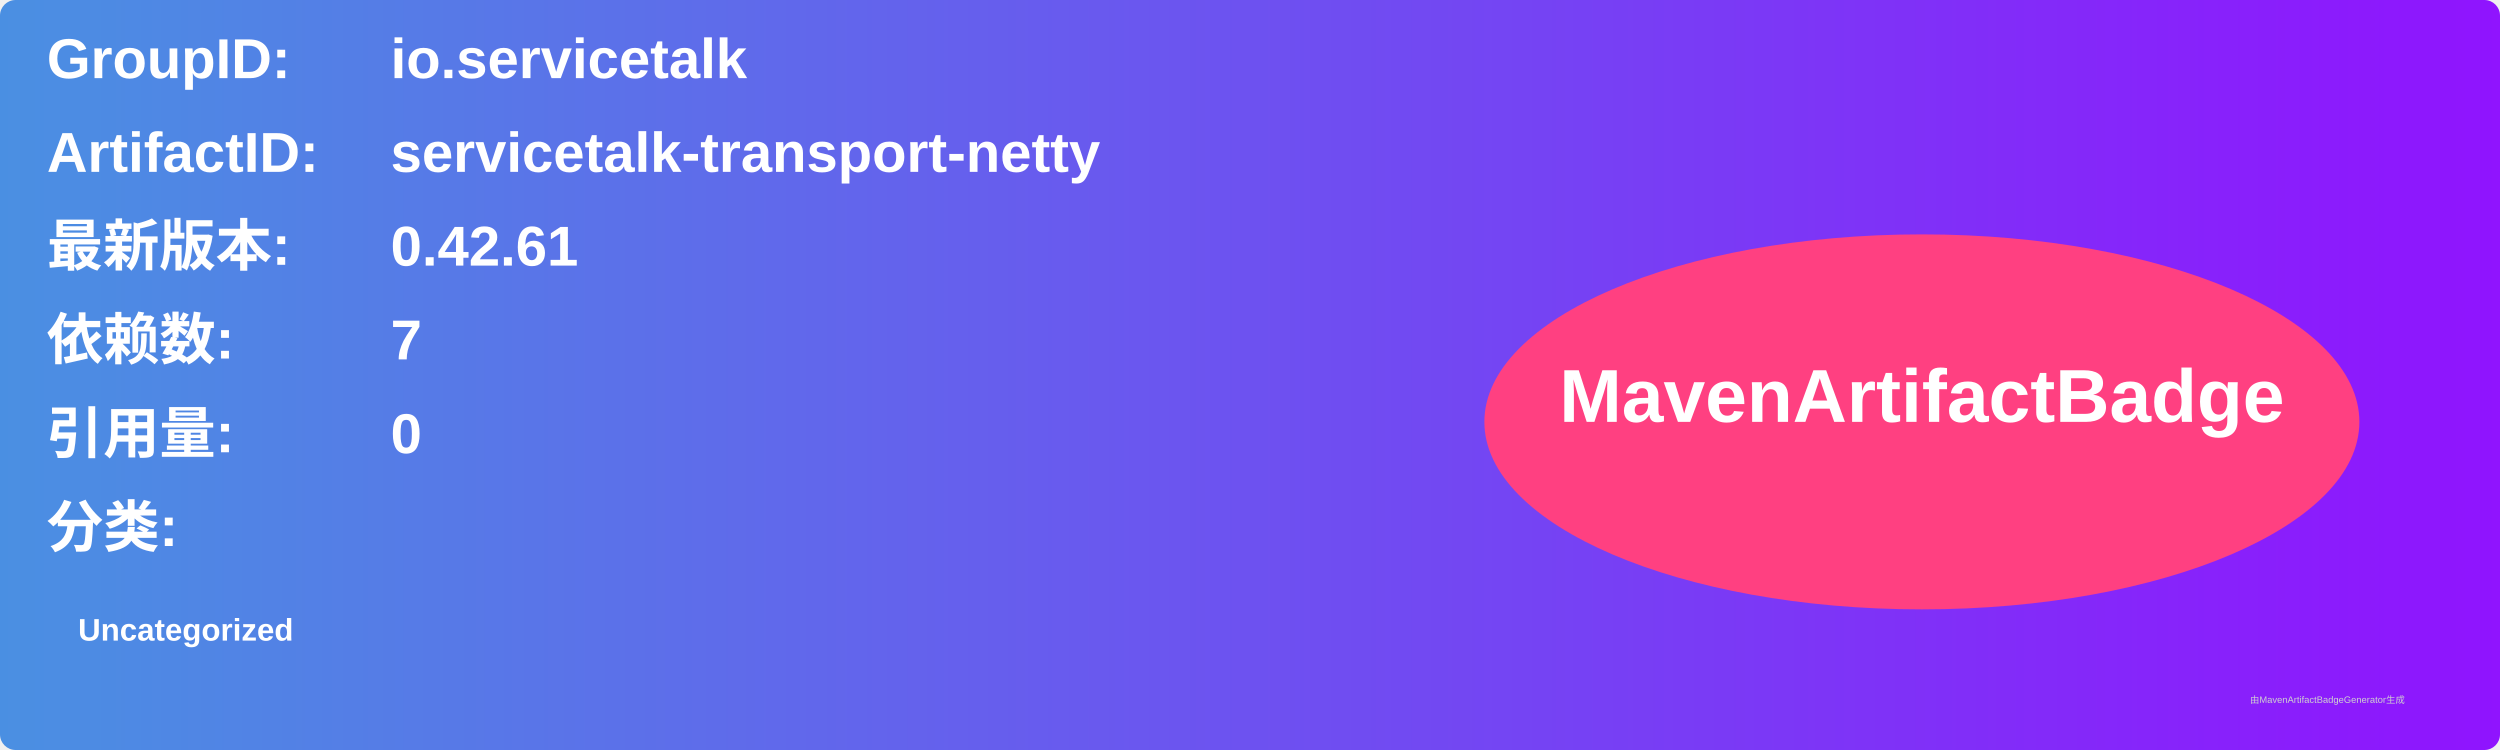
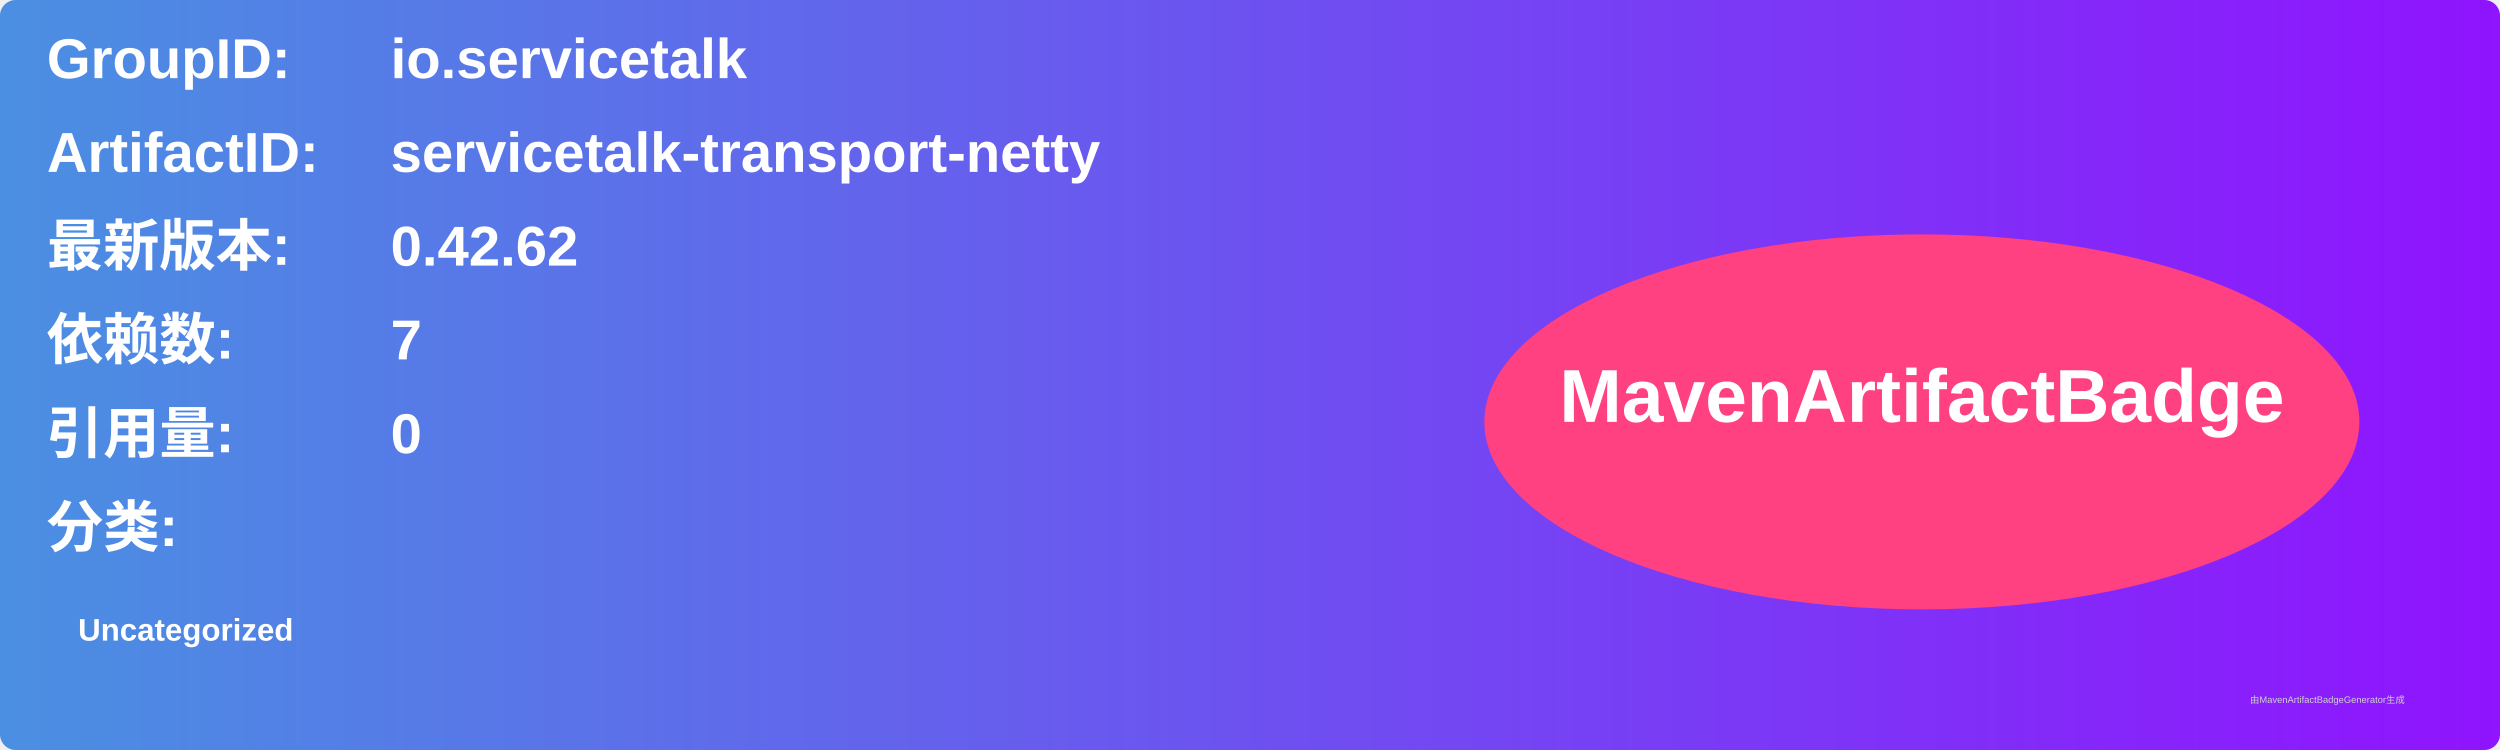
<svg xmlns="http://www.w3.org/2000/svg" width="800" height="240" viewBox="0 0 800 240">
  <linearGradient id="grad" x1="0%" y1="0%" x2="100%" y2="0%">
    <stop offset="0%" stop-color="#4a90e2" />
    <stop offset="100%" stop-color="#9013fe" />
  </linearGradient>
  <rect width="100%" height="100%" rx="5" ry="5" fill="url(#grad)" />
  <g transform="translate(15, 15)">
    <text x="0" y="10" font-family="Arial" font-size="18" fill="white" font-weight="bold" width="260">GroupID:</text>
    <text x="110" y="10" font-family="Arial" font-size="18" fill="white" font-weight="bold" width="460">io.servicetalk</text>
    <text x="0" y="40" font-family="Arial" font-size="18" fill="white" font-weight="bold" width="260">ArtifactID:</text>
    <text x="110" y="40" font-family="Arial" font-size="18" fill="white" font-weight="bold" width="460">servicetalk-transport-netty</text>
    <text x="0" y="70" font-family="Arial" font-size="18" fill="white" font-weight="bold">最新版本:</text>
    <text x="110" y="70" font-family="Arial" font-size="18" fill="white" font-weight="bold">
-       <tspan font-weight="bold">0.42.61</tspan>
+       <tspan font-weight="bold">0.42.62</tspan>
    </text>
    <text x="0" y="100" font-family="Arial" font-size="18" fill="white" font-weight="bold">依赖数: </text>
    <text x="110" y="100" font-family="Arial" font-size="18" fill="white">
      <tspan font-weight="bold">7</tspan>
    </text>
    <text x="0" y="130" font-family="Arial" font-size="18" fill="white" font-weight="bold">引用量: </text>
    <text x="110" y="130" font-family="Arial" font-size="18" fill="white">
      <tspan font-weight="bold">0</tspan>
    </text>
    <text x="0" y="160" font-family="Arial" font-size="18" fill="white" font-weight="bold">分类:</text>
    <text x="10" y="190" font-family="Arial" font-size="10" fill="white">
      <tspan font-weight="bold">Uncategorized</tspan>
    </text>
    <ellipse cx="600" cy="120" rx="140" ry="60" fill="#ff4081" />
    <text x="600" y="120" text-anchor="middle" font-family="Arial" font-size="24" fill="white" font-weight="bold">MavenArtifactBadge</text>
  </g>
  <text x="720" y="225" font-family="Arial" font-size="3" fill="#d0d0d0">由MavenArtifactBadgeGenerator生成</text>
</svg>
